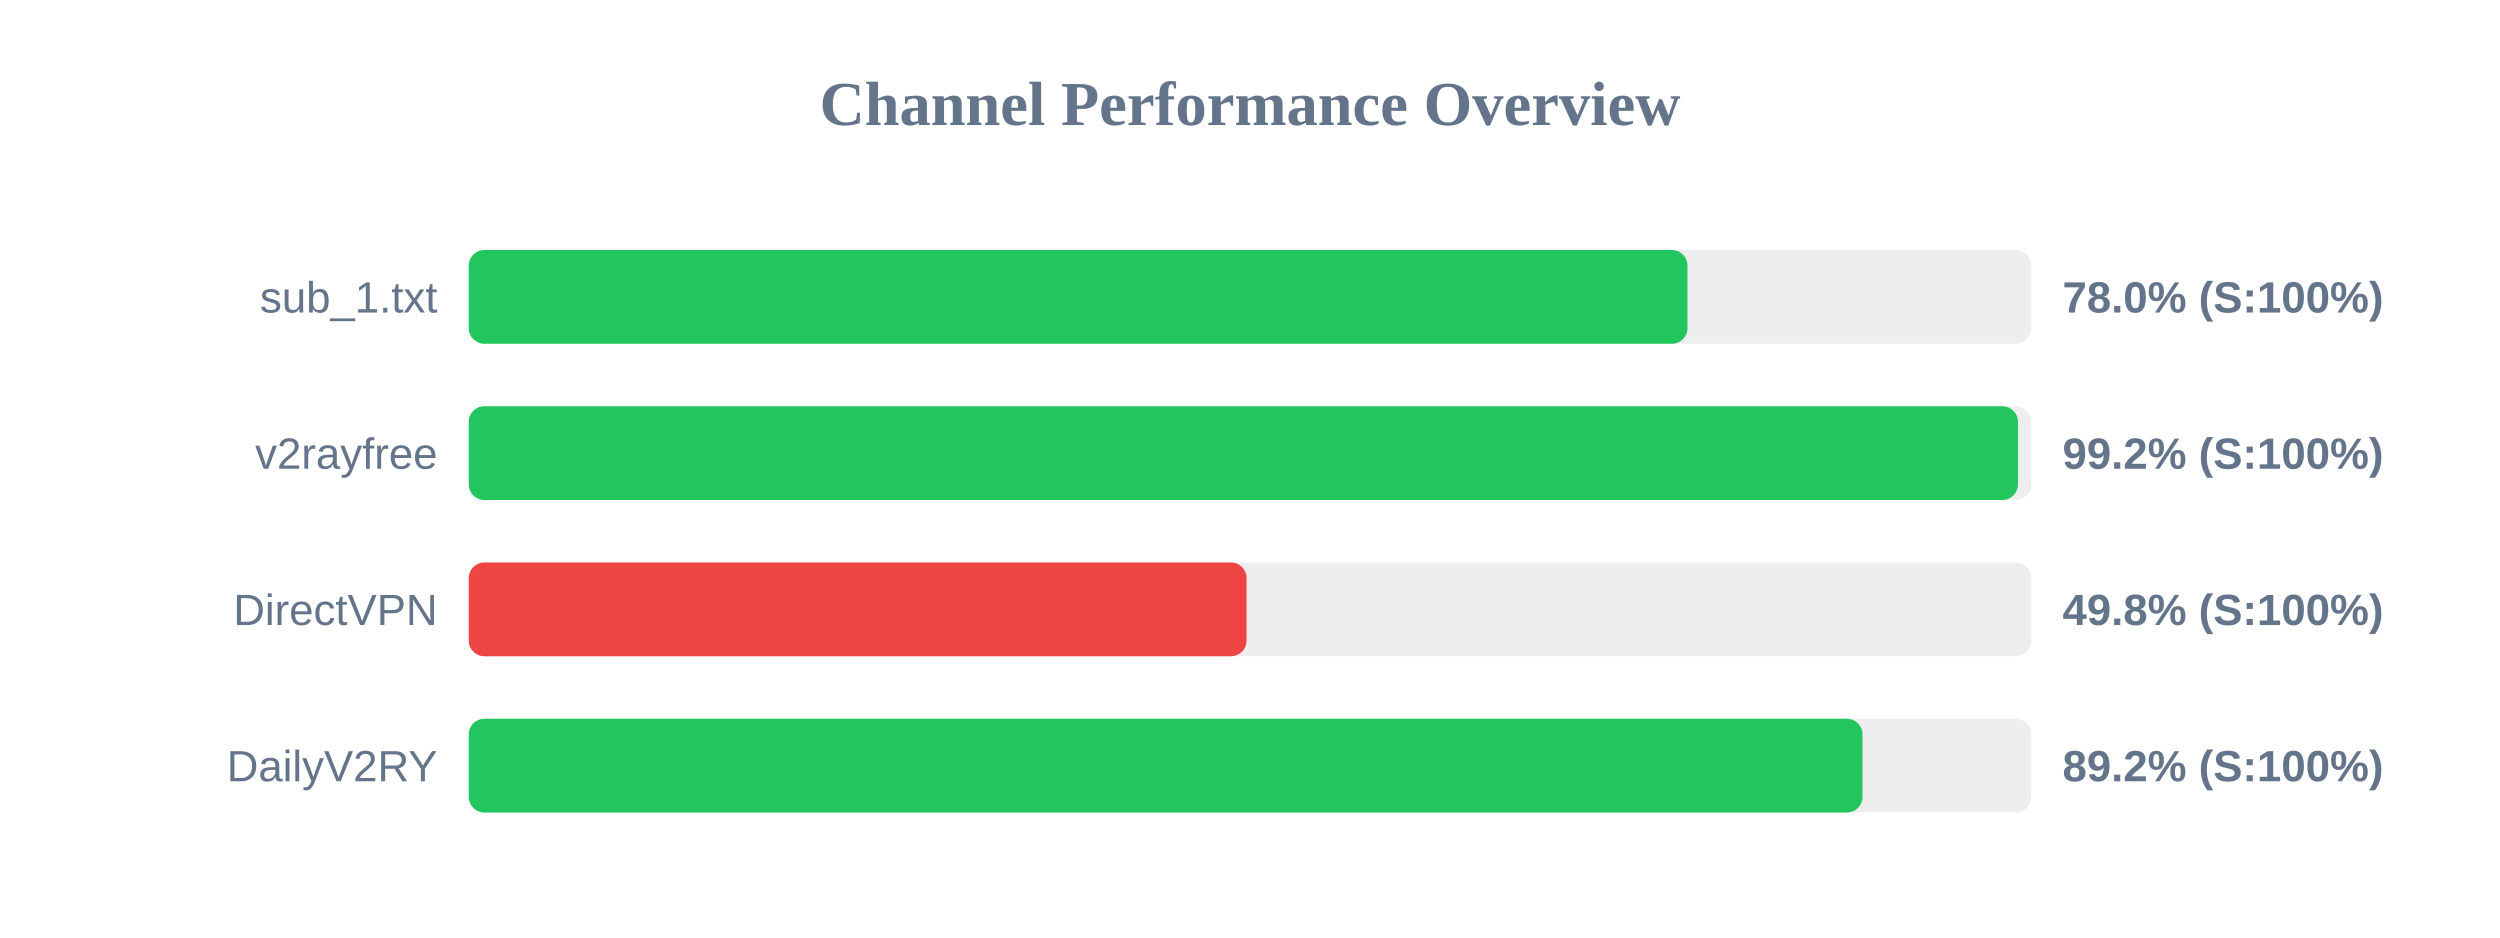
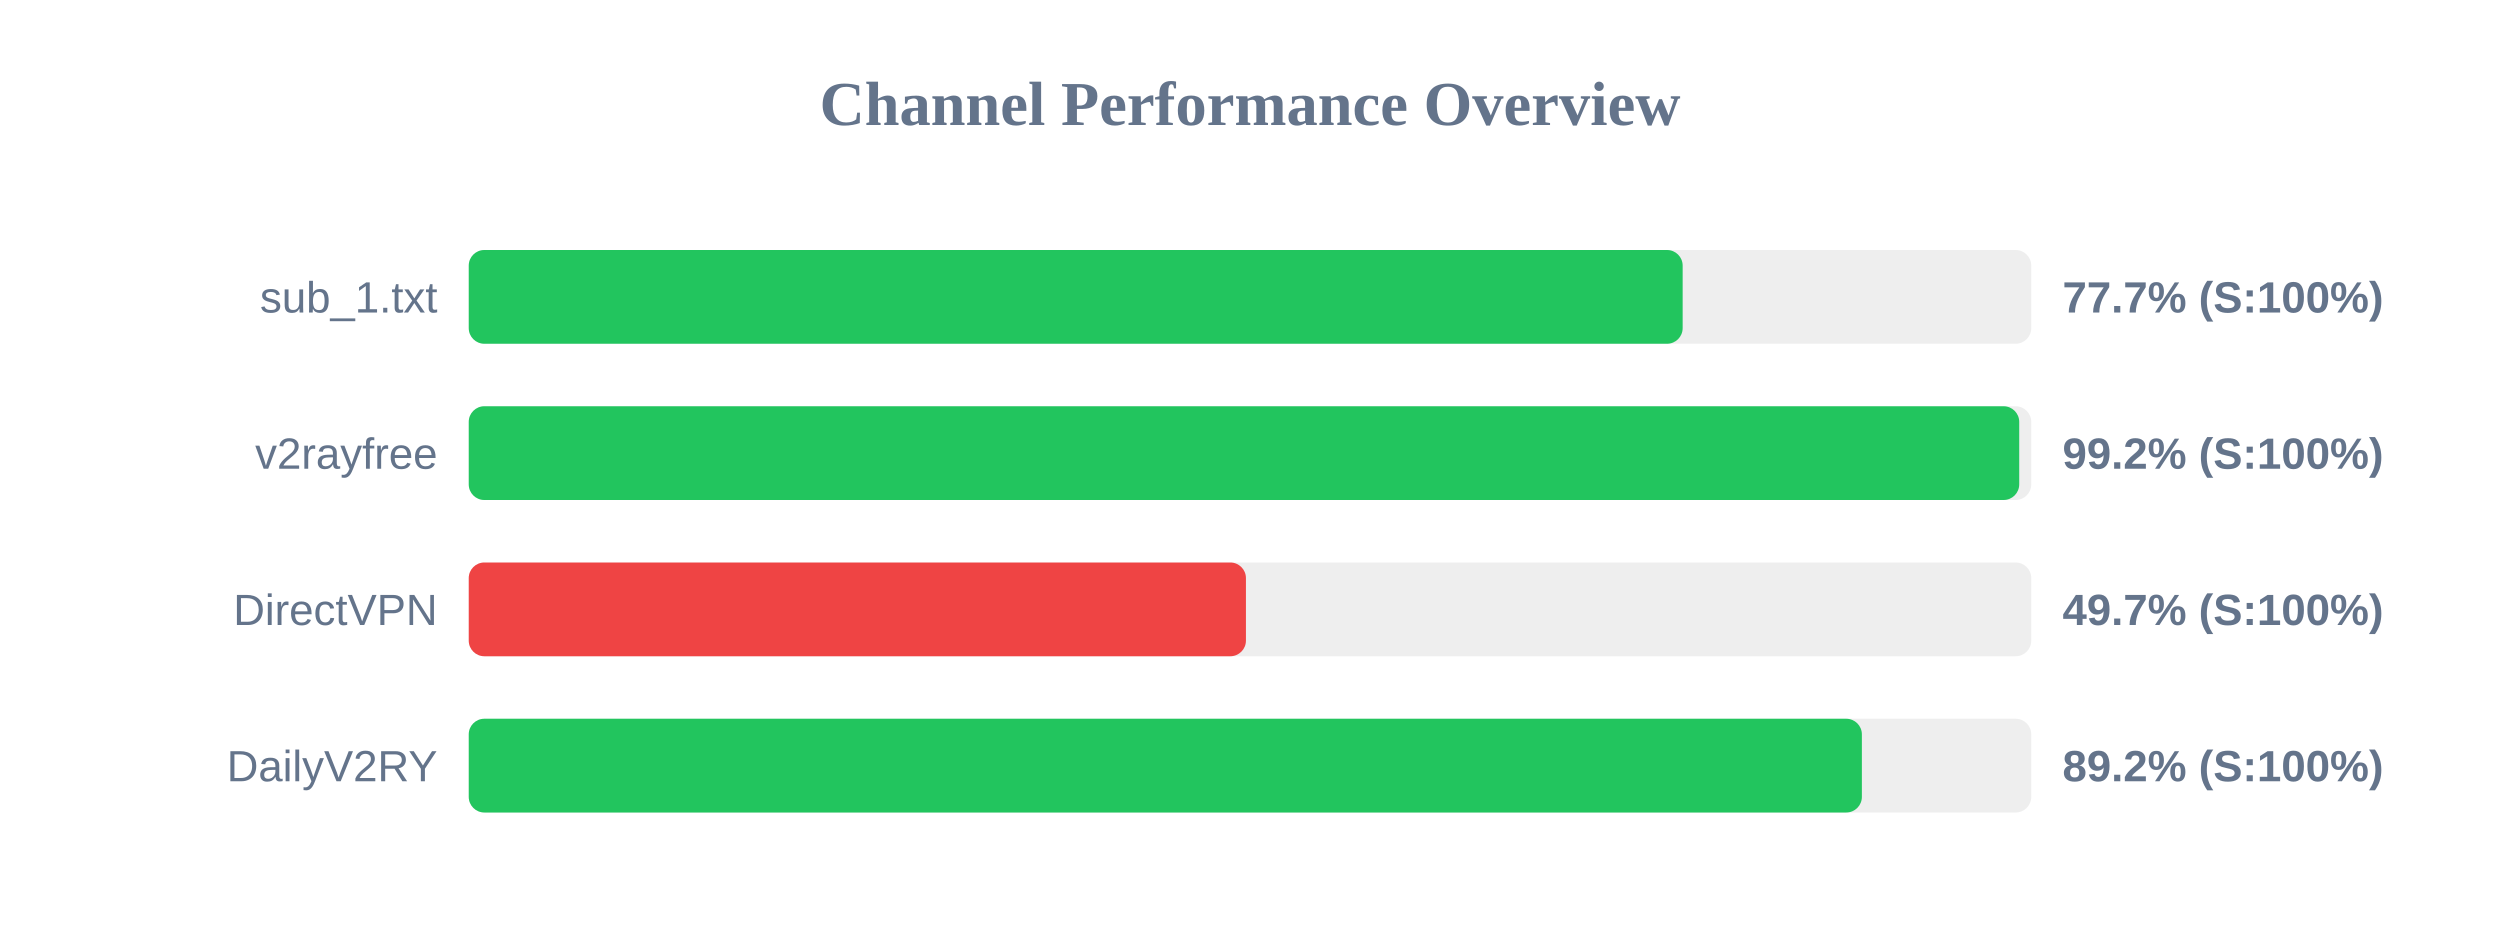
<svg xmlns="http://www.w3.org/2000/svg" width="800" height="300" version="1.1">
  <style>
        .row { font: 14px Arial; fill: #64748b; }
        .score { font: bold 14px Arial; fill: #64748b; }
    </style>
  <text x="400" y="40" text-anchor="middle" font-size="20px" font-weight="bold" fill="#64748b">Channel Performance Overview</text>
  <rect x="150" y="80" width="500" height="30" fill="#eee" rx="5" />
-   <rect x="150" y="80" width="390.0" height="30" fill="#22c55e" rx="5" />
+   <rect x="150" y="80" width="388.45" height="30" fill="#22c55e" rx="5" />
  <text x="140" y="100" text-anchor="end" class="row">sub_1.txt</text>
-   <text x="660" y="100" text-anchor="start" class="score">78.0% (S:100%)</text>
+   <text x="660" y="100" text-anchor="start" class="score">77.7% (S:100%)</text>
  <rect x="150" y="130" width="500" height="30" fill="#eee" rx="5" />
-   <rect x="150" y="130" width="495.75" height="30" fill="#22c55e" rx="5" />
+   <rect x="150" y="130" width="496.15" height="30" fill="#22c55e" rx="5" />
  <text x="140" y="150" text-anchor="end" class="row">v2rayfree</text>
  <text x="660" y="150" text-anchor="start" class="score">99.2% (S:100%)</text>
  <rect x="150" y="180" width="500" height="30" fill="#eee" rx="5" />
-   <rect x="150" y="180" width="248.9" height="30" fill="#ef4444" rx="5" />
+   <rect x="150" y="180" width="248.7" height="30" fill="#ef4444" rx="5" />
  <text x="140" y="200" text-anchor="end" class="row">DirectVPN</text>
-   <text x="660" y="200" text-anchor="start" class="score">49.8% (S:100%)</text>
+   <text x="660" y="200" text-anchor="start" class="score">49.7% (S:100%)</text>
  <rect x="150" y="230" width="500" height="30" fill="#eee" rx="5" />
-   <rect x="150" y="230" width="446.0" height="30" fill="#22c55e" rx="5" />
+   <rect x="150" y="230" width="445.8" height="30" fill="#22c55e" rx="5" />
  <text x="140" y="250" text-anchor="end" class="row">DailyV2RY</text>
  <text x="660" y="250" text-anchor="start" class="score">89.2% (S:100%)</text>
</svg>
